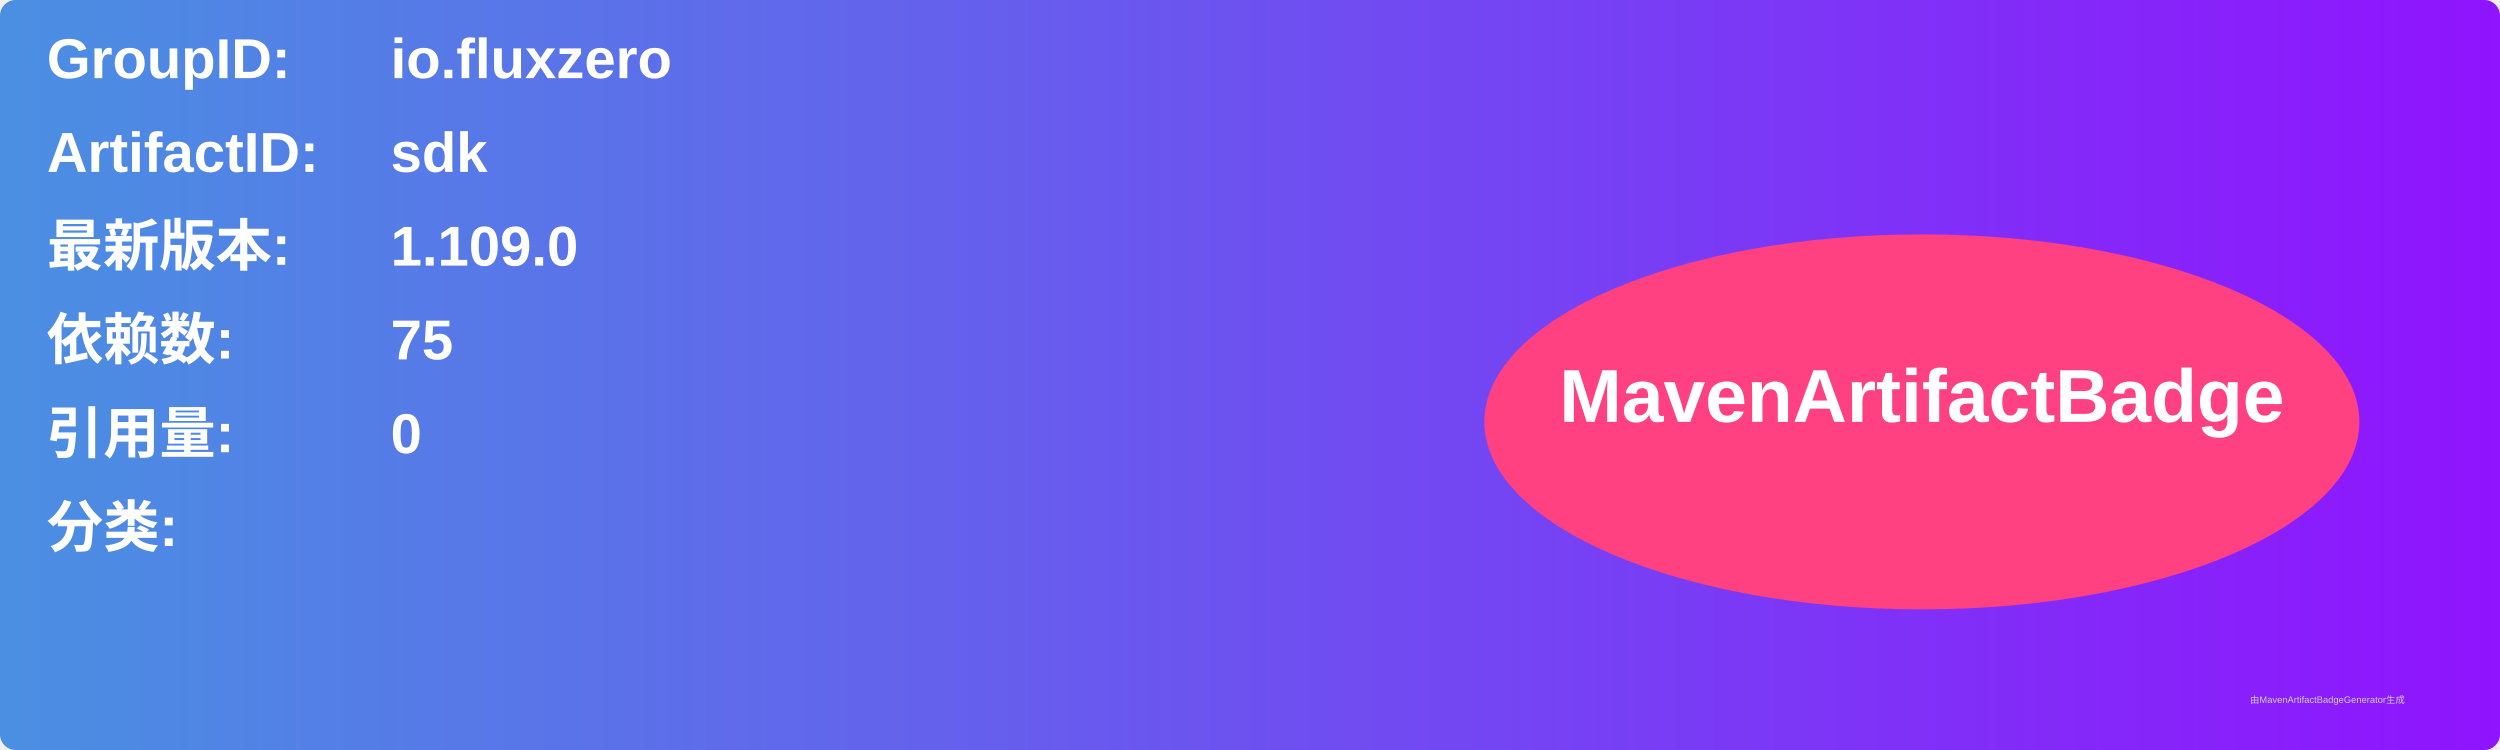
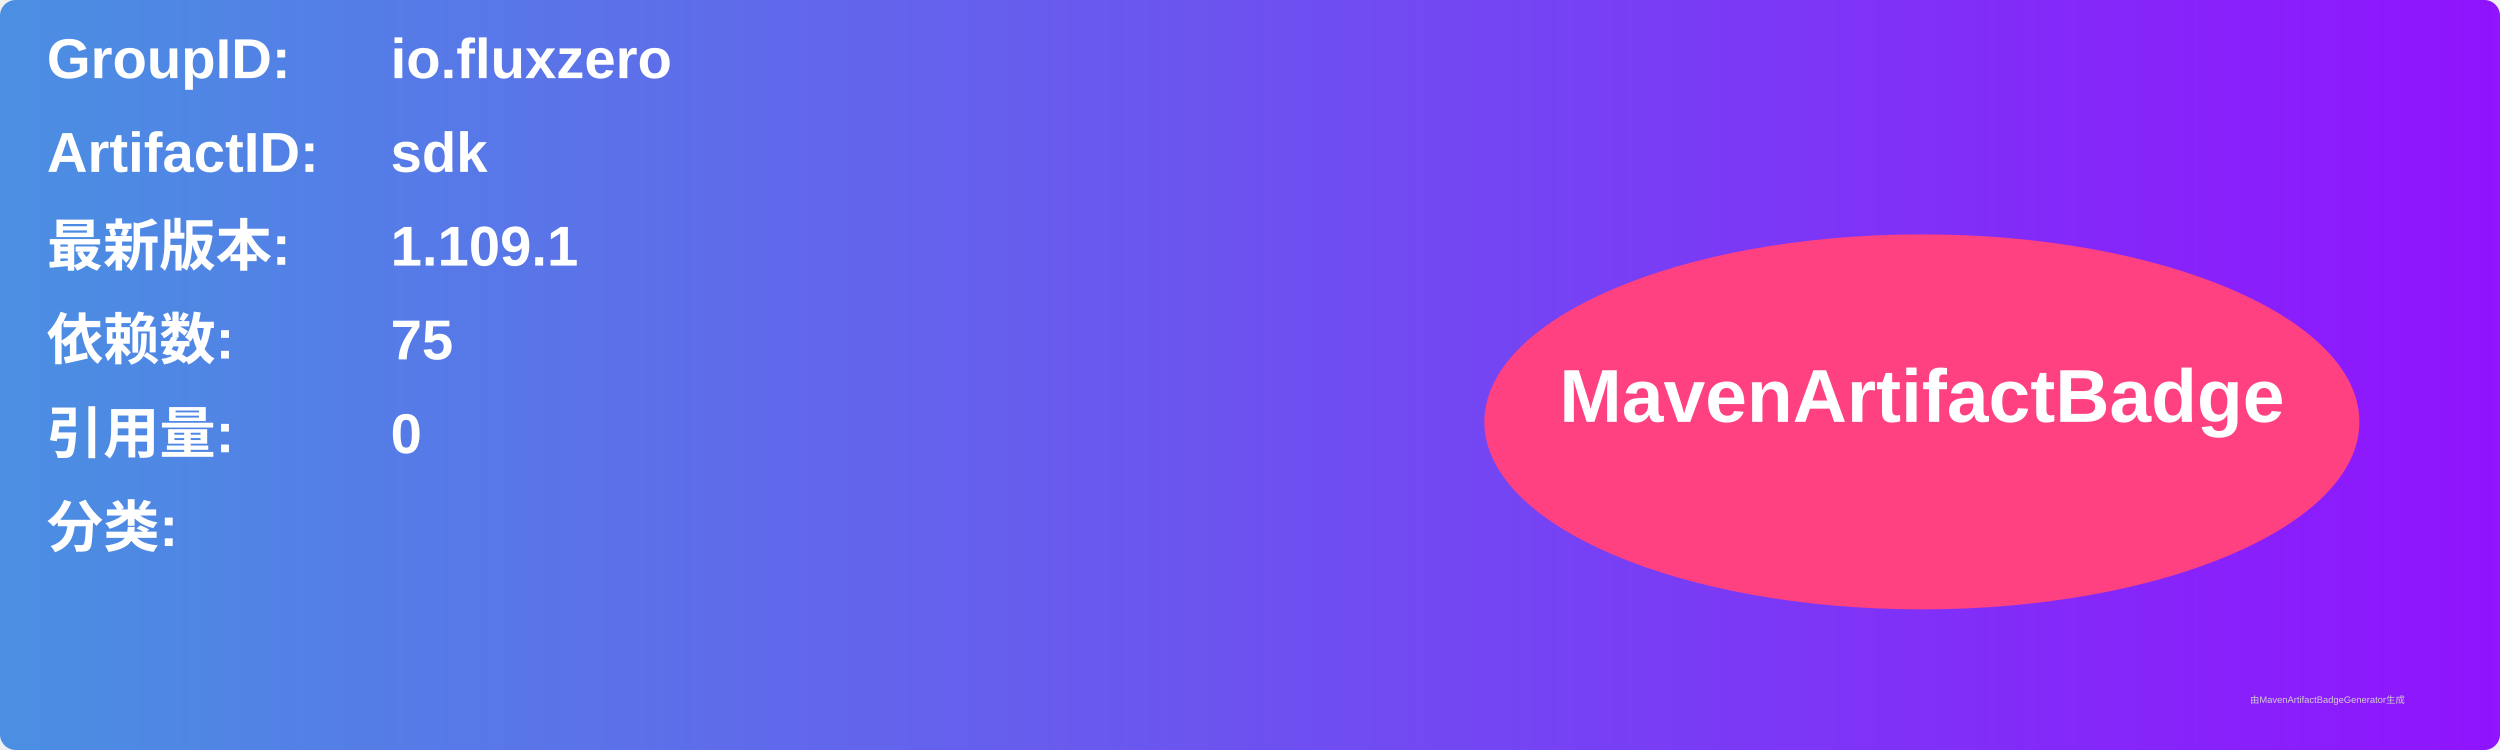
<svg xmlns="http://www.w3.org/2000/svg" width="800" height="240" viewBox="0 0 800 240">
  <linearGradient id="grad" x1="0%" y1="0%" x2="100%" y2="0%">
    <stop offset="0%" stop-color="#4a90e2" />
    <stop offset="100%" stop-color="#9013fe" />
  </linearGradient>
  <rect width="100%" height="100%" rx="5" ry="5" fill="url(#grad)" />
  <g transform="translate(15, 15)">
    <text x="0" y="10" font-family="Arial" font-size="18" fill="white" font-weight="bold" width="260">GroupID:</text>
    <text x="110" y="10" font-family="Arial" font-size="18" fill="white" font-weight="bold" width="460">io.fluxzero</text>
    <text x="0" y="40" font-family="Arial" font-size="18" fill="white" font-weight="bold" width="260">ArtifactID:</text>
    <text x="110" y="40" font-family="Arial" font-size="18" fill="white" font-weight="bold" width="460">sdk</text>
    <text x="0" y="70" font-family="Arial" font-size="18" fill="white" font-weight="bold">最新版本:</text>
    <text x="110" y="70" font-family="Arial" font-size="18" fill="white" font-weight="bold">
-       <tspan font-weight="bold">1.109.0</tspan>
+       <tspan font-weight="bold">1.109.1</tspan>
    </text>
    <text x="0" y="100" font-family="Arial" font-size="18" fill="white" font-weight="bold">依赖数: </text>
    <text x="110" y="100" font-family="Arial" font-size="18" fill="white">
      <tspan font-weight="bold">75</tspan>
    </text>
    <text x="0" y="130" font-family="Arial" font-size="18" fill="white" font-weight="bold">引用量: </text>
    <text x="110" y="130" font-family="Arial" font-size="18" fill="white">
      <tspan font-weight="bold">0</tspan>
    </text>
    <text x="0" y="160" font-family="Arial" font-size="18" fill="white" font-weight="bold">分类:</text>
    <text x="10" y="190" font-family="Arial" font-size="10" fill="white">
      <tspan font-weight="bold" />
    </text>
    <ellipse cx="600" cy="120" rx="140" ry="60" fill="#ff4081" />
    <text x="600" y="120" text-anchor="middle" font-family="Arial" font-size="24" fill="white" font-weight="bold">MavenArtifactBadge</text>
  </g>
  <text x="720" y="225" font-family="Arial" font-size="3" fill="#d0d0d0">由MavenArtifactBadgeGenerator生成</text>
</svg>
